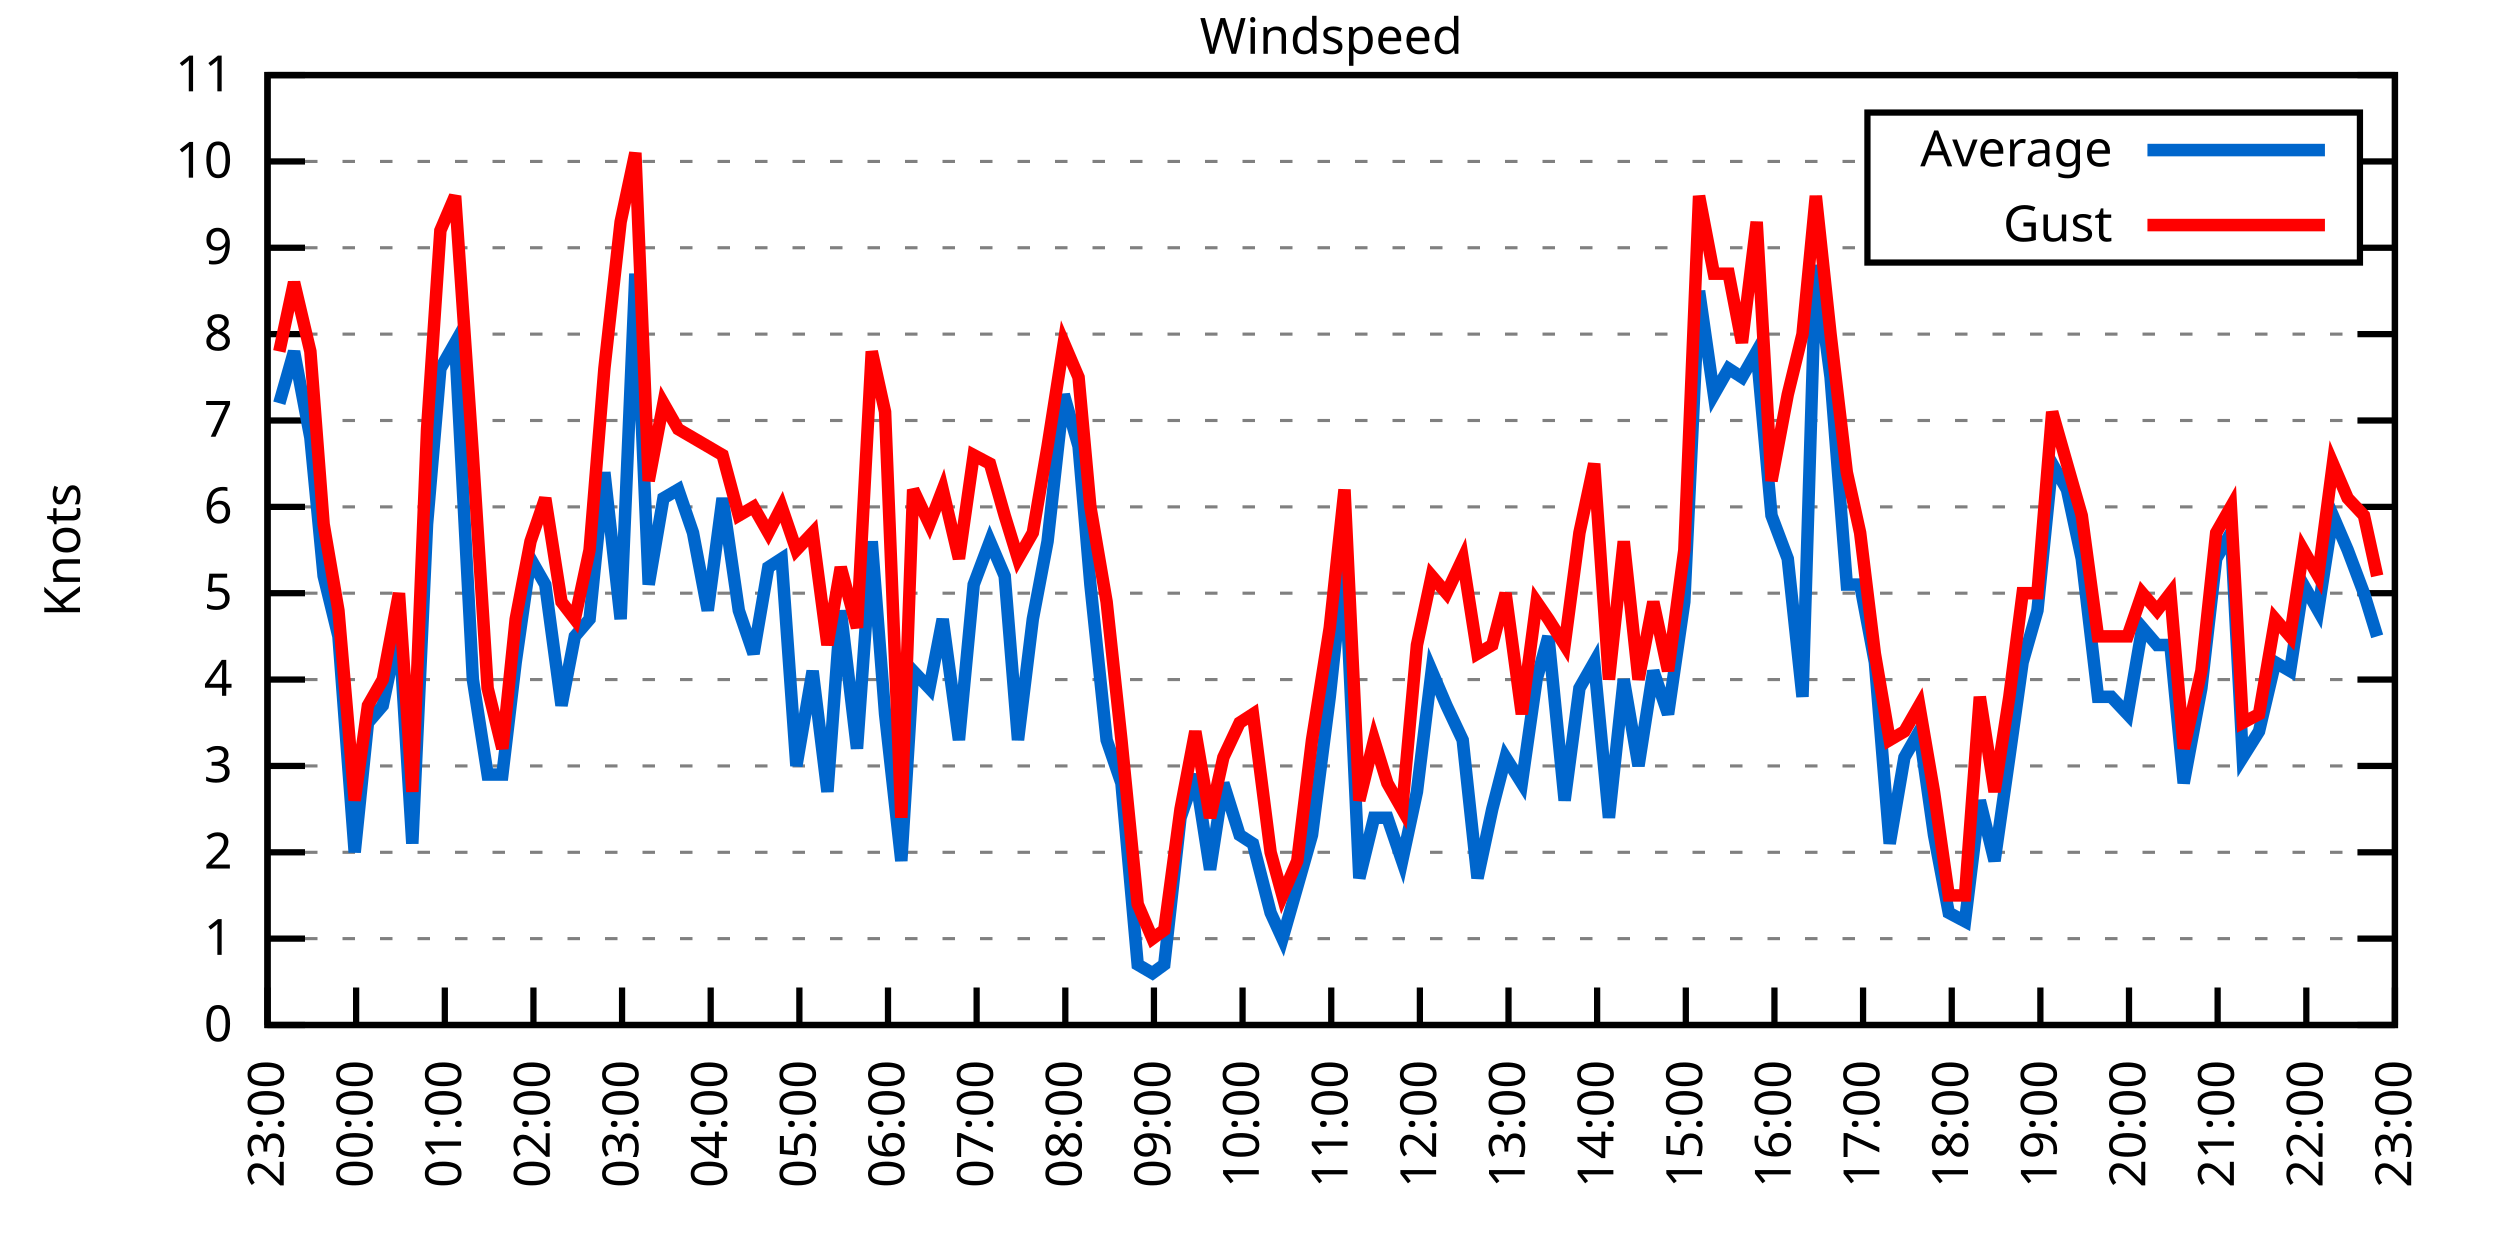
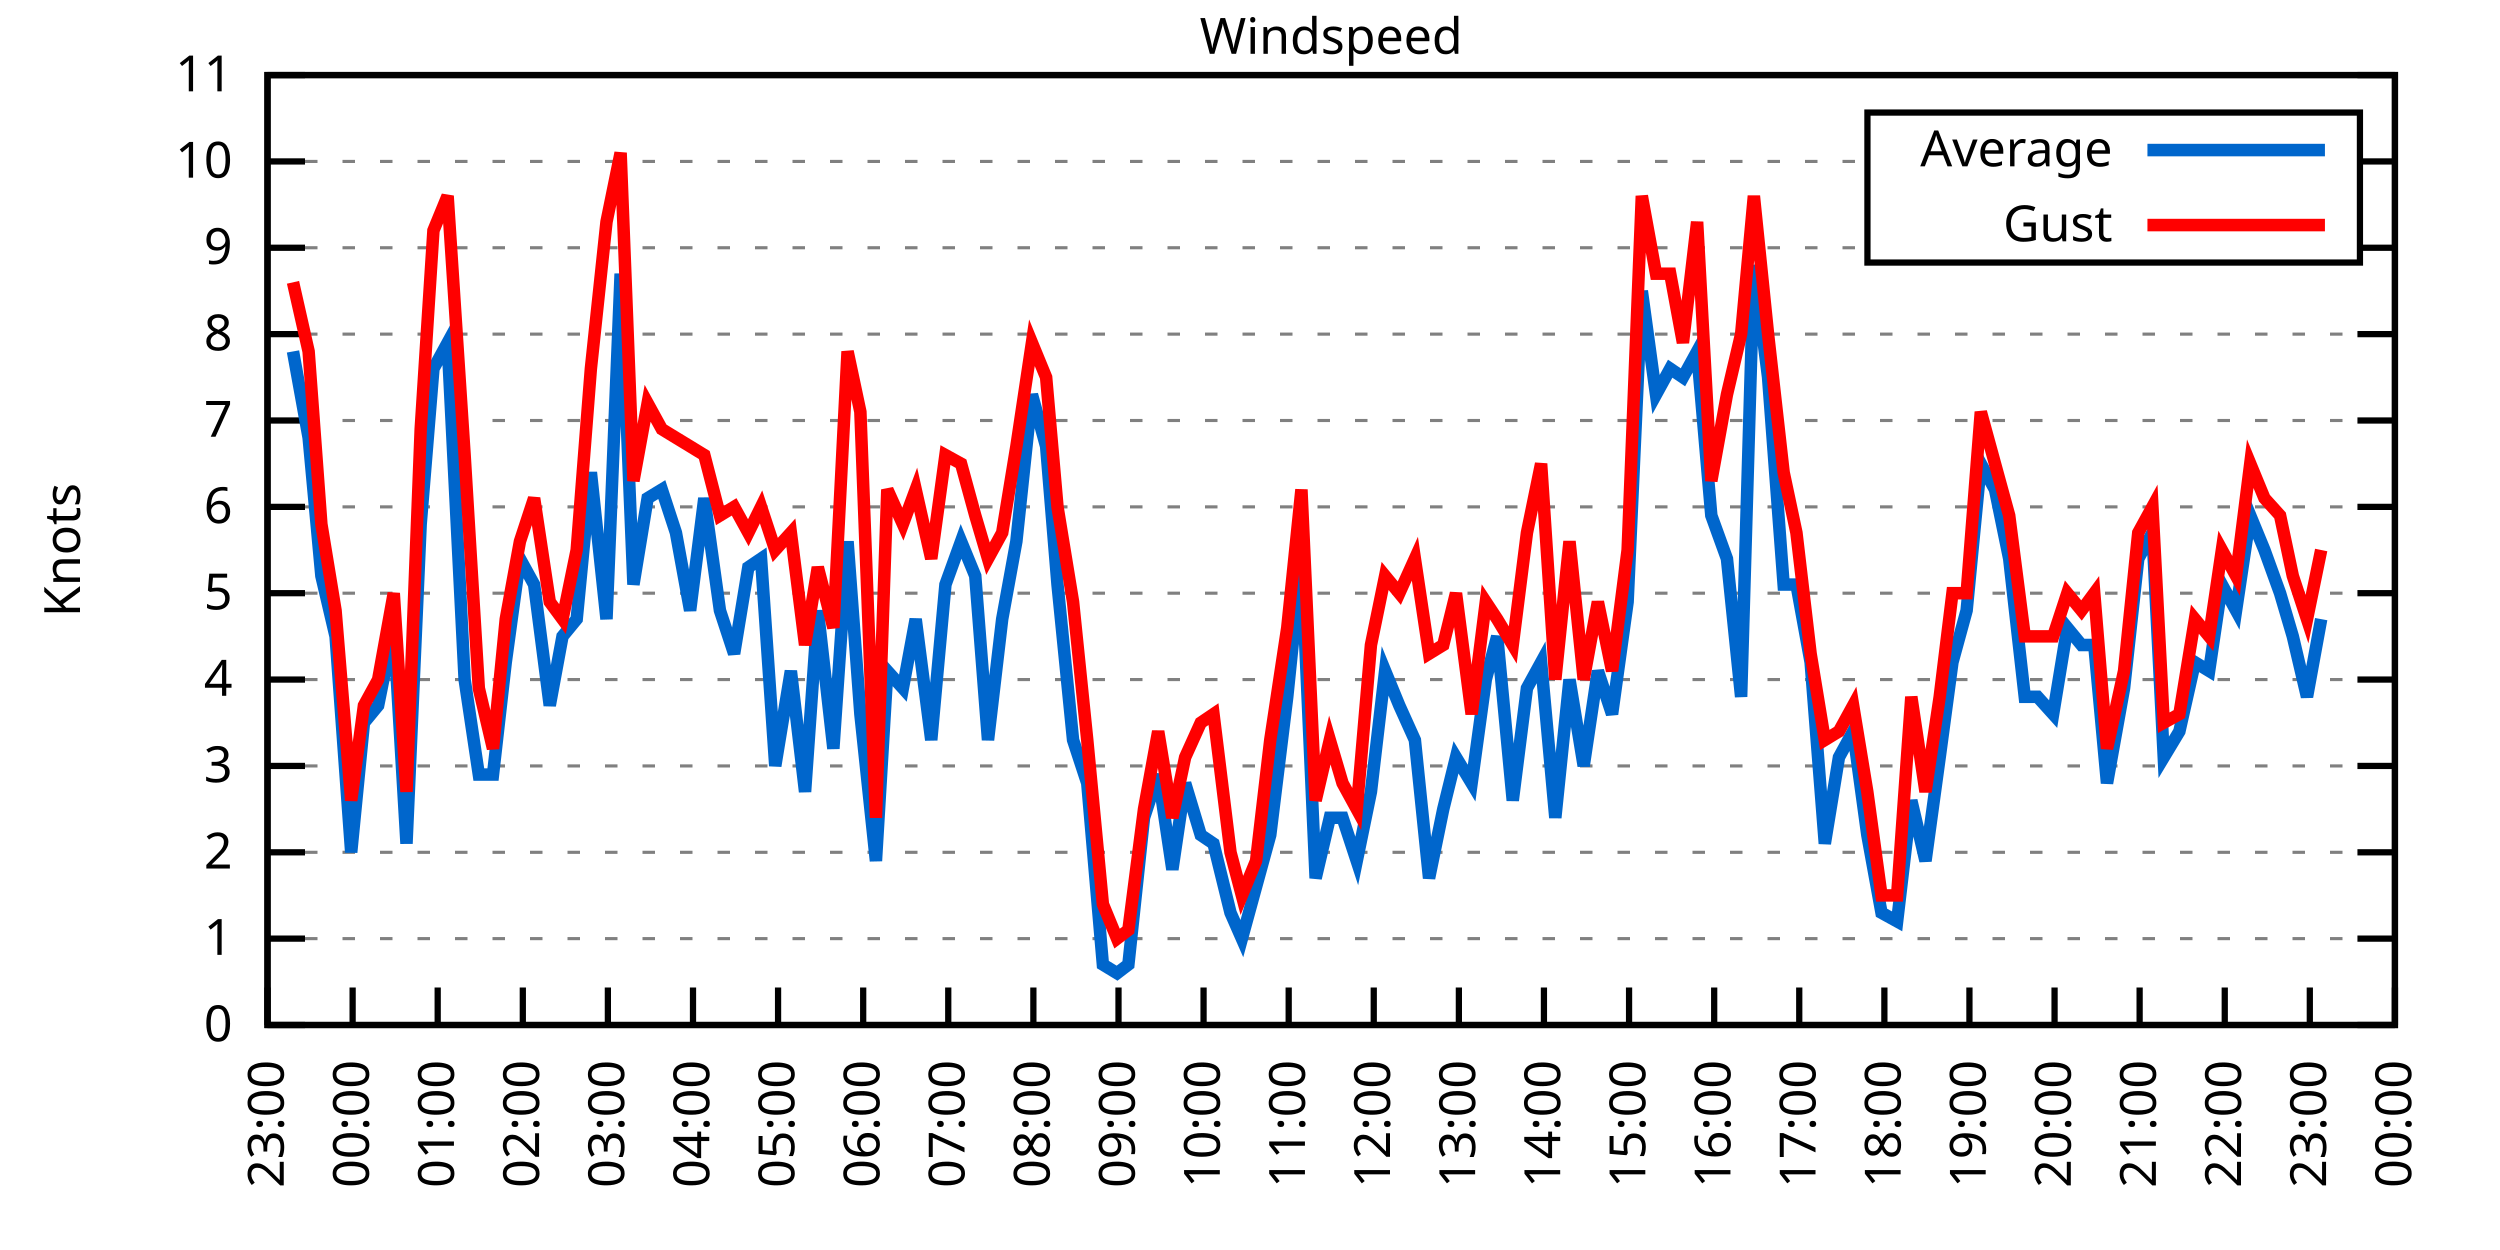
<svg xmlns="http://www.w3.org/2000/svg" xmlns:xlink="http://www.w3.org/1999/xlink" width="400" height="200" viewBox="0 0 400 200">
  <g id="gnuplot_canvas">
    <rect x="0" y="0" width="400" height="200" fill="none" />
    <defs>
      <circle id="gpDot" r="0.5" stroke-width="0.5" stroke="currentColor" />
      <path id="gpPt0" stroke-width="0.333" stroke="currentColor" d="M-1,0 h2 M0,-1 v2" />
      <path id="gpPt1" stroke-width="0.333" stroke="currentColor" d="M-1,-1 L1,1 M1,-1 L-1,1" />
      <path id="gpPt2" stroke-width="0.333" stroke="currentColor" d="M-1,0 L1,0 M0,-1 L0,1 M-1,-1 L1,1 M-1,1 L1,-1" />
      <rect id="gpPt3" stroke-width="0.333" stroke="currentColor" x="-1" y="-1" width="2" height="2" />
      <rect id="gpPt4" stroke-width="0.333" stroke="currentColor" fill="currentColor" x="-1" y="-1" width="2" height="2" />
      <circle id="gpPt5" stroke-width="0.333" stroke="currentColor" cx="0" cy="0" r="1" />
      <use xlink:href="#gpPt5" id="gpPt6" fill="currentColor" stroke="none" />
      <path id="gpPt7" stroke-width="0.333" stroke="currentColor" d="M0,-1.33 L-1.33,0.67 L1.33,0.67 z" />
      <use xlink:href="#gpPt7" id="gpPt8" fill="currentColor" stroke="none" />
      <use xlink:href="#gpPt7" id="gpPt9" stroke="currentColor" transform="rotate(180)" />
      <use xlink:href="#gpPt9" id="gpPt10" fill="currentColor" stroke="none" />
      <use xlink:href="#gpPt3" id="gpPt11" stroke="currentColor" transform="rotate(45)" />
      <use xlink:href="#gpPt11" id="gpPt12" fill="currentColor" stroke="none" />
      <path id="gpPt13" stroke-width="0.333" stroke="currentColor" d="M0,1.330 L1.265,0.411 L0.782,-1.067 L-0.782,-1.076 L-1.265,0.411 z" />
      <use xlink:href="#gpPt13" id="gpPt14" fill="currentColor" stroke="none" />
      <filter id="textbox" filterUnits="objectBoundingBox" x="0" y="0" height="1" width="1">
        <feFlood flood-color="white" flood-opacity="1" result="bgnd" />
        <feComposite in="SourceGraphic" in2="bgnd" operator="atop" />
      </filter>
      <filter id="greybox" filterUnits="objectBoundingBox" x="0" y="0" height="1" width="1">
        <feFlood flood-color="lightgrey" flood-opacity="1" result="grey" />
        <feComposite in="SourceGraphic" in2="grey" operator="atop" />
      </filter>
    </defs>
    <g fill="none" color="white" stroke="currentColor" stroke-width="1.00" stroke-linecap="butt" stroke-linejoin="miter">
</g>
    <g fill="none" color="black" stroke="currentColor" stroke-width="1.00" stroke-linecap="butt" stroke-linejoin="miter">
      <g stroke="none" shape-rendering="crispEdges">
        <polygon fill="rgb(255, 255, 255)" points="42.80,164.00 383.18,164.00 383.18,12.02 42.80,12.02 " />
      </g>
    </g>
    <g fill="none" color="black" stroke="currentColor" stroke-width="1.00" stroke-linecap="butt" stroke-linejoin="miter">
</g>
    <g fill="none" color="black" stroke="black" stroke-width="0.50" stroke-linecap="butt" stroke-linejoin="miter">
</g>
    <g fill="none" color="gray" stroke="currentColor" stroke-width="0.50" stroke-linecap="butt" stroke-linejoin="miter">
      <path stroke="gray" stroke-dasharray="2,4" class="gridline" d="M42.80,164.00 L383.19,164.00  " />
    </g>
    <g fill="none" color="gray" stroke="gray" stroke-width="1.00" stroke-linecap="butt" stroke-linejoin="miter">
</g>
    <g fill="none" color="black" stroke="currentColor" stroke-width="1.00" stroke-linecap="butt" stroke-linejoin="miter">
      <path stroke="black" d="M42.80,164.00 L48.80,164.00 M383.19,164.00 L377.19,164.00  " />
      <g transform="translate(37.20,166.60)" stroke="none" fill="black" font-family="Sans" font-size="8.00" text-anchor="end">
        <text>
          <tspan font-family="Sans"> 0</tspan>
        </text>
      </g>
    </g>
    <g fill="none" color="black" stroke="currentColor" stroke-width="1.00" stroke-linecap="butt" stroke-linejoin="miter">
</g>
    <g fill="none" color="black" stroke="black" stroke-width="0.50" stroke-linecap="butt" stroke-linejoin="miter">
</g>
    <g fill="none" color="gray" stroke="currentColor" stroke-width="0.50" stroke-linecap="butt" stroke-linejoin="miter">
      <path stroke="gray" stroke-dasharray="2,4" class="gridline" d="M42.80,150.18 L383.19,150.18  " />
    </g>
    <g fill="none" color="gray" stroke="gray" stroke-width="1.00" stroke-linecap="butt" stroke-linejoin="miter">
</g>
    <g fill="none" color="black" stroke="currentColor" stroke-width="1.00" stroke-linecap="butt" stroke-linejoin="miter">
      <path stroke="black" d="M42.80,150.18 L48.80,150.18 M383.19,150.18 L377.19,150.18  " />
      <g transform="translate(37.20,152.78)" stroke="none" fill="black" font-family="Sans" font-size="8.00" text-anchor="end">
        <text>
          <tspan font-family="Sans"> 1</tspan>
        </text>
      </g>
    </g>
    <g fill="none" color="black" stroke="currentColor" stroke-width="1.00" stroke-linecap="butt" stroke-linejoin="miter">
</g>
    <g fill="none" color="black" stroke="black" stroke-width="0.50" stroke-linecap="butt" stroke-linejoin="miter">
</g>
    <g fill="none" color="gray" stroke="currentColor" stroke-width="0.50" stroke-linecap="butt" stroke-linejoin="miter">
      <path stroke="gray" stroke-dasharray="2,4" class="gridline" d="M42.80,136.37 L383.19,136.37  " />
    </g>
    <g fill="none" color="gray" stroke="gray" stroke-width="1.00" stroke-linecap="butt" stroke-linejoin="miter">
</g>
    <g fill="none" color="black" stroke="currentColor" stroke-width="1.00" stroke-linecap="butt" stroke-linejoin="miter">
      <path stroke="black" d="M42.80,136.37 L48.80,136.37 M383.19,136.37 L377.19,136.37  " />
      <g transform="translate(37.20,138.97)" stroke="none" fill="black" font-family="Sans" font-size="8.00" text-anchor="end">
        <text>
          <tspan font-family="Sans"> 2</tspan>
        </text>
      </g>
    </g>
    <g fill="none" color="black" stroke="currentColor" stroke-width="1.00" stroke-linecap="butt" stroke-linejoin="miter">
</g>
    <g fill="none" color="black" stroke="black" stroke-width="0.50" stroke-linecap="butt" stroke-linejoin="miter">
</g>
    <g fill="none" color="gray" stroke="currentColor" stroke-width="0.50" stroke-linecap="butt" stroke-linejoin="miter">
      <path stroke="gray" stroke-dasharray="2,4" class="gridline" d="M42.80,122.55 L383.19,122.55  " />
    </g>
    <g fill="none" color="gray" stroke="gray" stroke-width="1.00" stroke-linecap="butt" stroke-linejoin="miter">
</g>
    <g fill="none" color="black" stroke="currentColor" stroke-width="1.00" stroke-linecap="butt" stroke-linejoin="miter">
      <path stroke="black" d="M42.80,122.55 L48.80,122.55 M383.19,122.55 L377.19,122.55  " />
      <g transform="translate(37.20,125.15)" stroke="none" fill="black" font-family="Sans" font-size="8.00" text-anchor="end">
        <text>
          <tspan font-family="Sans"> 3</tspan>
        </text>
      </g>
    </g>
    <g fill="none" color="black" stroke="currentColor" stroke-width="1.00" stroke-linecap="butt" stroke-linejoin="miter">
</g>
    <g fill="none" color="black" stroke="black" stroke-width="0.50" stroke-linecap="butt" stroke-linejoin="miter">
</g>
    <g fill="none" color="gray" stroke="currentColor" stroke-width="0.50" stroke-linecap="butt" stroke-linejoin="miter">
      <path stroke="gray" stroke-dasharray="2,4" class="gridline" d="M42.80,108.73 L383.19,108.73  " />
    </g>
    <g fill="none" color="gray" stroke="gray" stroke-width="1.00" stroke-linecap="butt" stroke-linejoin="miter">
</g>
    <g fill="none" color="black" stroke="currentColor" stroke-width="1.00" stroke-linecap="butt" stroke-linejoin="miter">
      <path stroke="black" d="M42.80,108.73 L48.80,108.73 M383.19,108.73 L377.19,108.73  " />
      <g transform="translate(37.20,111.33)" stroke="none" fill="black" font-family="Sans" font-size="8.00" text-anchor="end">
        <text>
          <tspan font-family="Sans"> 4</tspan>
        </text>
      </g>
    </g>
    <g fill="none" color="black" stroke="currentColor" stroke-width="1.00" stroke-linecap="butt" stroke-linejoin="miter">
</g>
    <g fill="none" color="black" stroke="black" stroke-width="0.50" stroke-linecap="butt" stroke-linejoin="miter">
</g>
    <g fill="none" color="gray" stroke="currentColor" stroke-width="0.50" stroke-linecap="butt" stroke-linejoin="miter">
      <path stroke="gray" stroke-dasharray="2,4" class="gridline" d="M42.80,94.91 L383.19,94.91  " />
    </g>
    <g fill="none" color="gray" stroke="gray" stroke-width="1.00" stroke-linecap="butt" stroke-linejoin="miter">
</g>
    <g fill="none" color="black" stroke="currentColor" stroke-width="1.00" stroke-linecap="butt" stroke-linejoin="miter">
      <path stroke="black" d="M42.80,94.91 L48.80,94.91 M383.19,94.91 L377.19,94.91  " />
      <g transform="translate(37.20,97.51)" stroke="none" fill="black" font-family="Sans" font-size="8.00" text-anchor="end">
        <text>
          <tspan font-family="Sans"> 5</tspan>
        </text>
      </g>
    </g>
    <g fill="none" color="black" stroke="currentColor" stroke-width="1.00" stroke-linecap="butt" stroke-linejoin="miter">
</g>
    <g fill="none" color="black" stroke="black" stroke-width="0.50" stroke-linecap="butt" stroke-linejoin="miter">
</g>
    <g fill="none" color="gray" stroke="currentColor" stroke-width="0.50" stroke-linecap="butt" stroke-linejoin="miter">
      <path stroke="gray" stroke-dasharray="2,4" class="gridline" d="M42.80,81.10 L383.19,81.10  " />
    </g>
    <g fill="none" color="gray" stroke="gray" stroke-width="1.00" stroke-linecap="butt" stroke-linejoin="miter">
</g>
    <g fill="none" color="black" stroke="currentColor" stroke-width="1.00" stroke-linecap="butt" stroke-linejoin="miter">
      <path stroke="black" d="M42.80,81.10 L48.80,81.10 M383.19,81.10 L377.19,81.10  " />
      <g transform="translate(37.20,83.70)" stroke="none" fill="black" font-family="Sans" font-size="8.00" text-anchor="end">
        <text>
          <tspan font-family="Sans"> 6</tspan>
        </text>
      </g>
    </g>
    <g fill="none" color="black" stroke="currentColor" stroke-width="1.00" stroke-linecap="butt" stroke-linejoin="miter">
</g>
    <g fill="none" color="black" stroke="black" stroke-width="0.50" stroke-linecap="butt" stroke-linejoin="miter">
</g>
    <g fill="none" color="gray" stroke="currentColor" stroke-width="0.50" stroke-linecap="butt" stroke-linejoin="miter">
      <path stroke="gray" stroke-dasharray="2,4" class="gridline" d="M42.80,67.28 L383.19,67.28  " />
    </g>
    <g fill="none" color="gray" stroke="gray" stroke-width="1.00" stroke-linecap="butt" stroke-linejoin="miter">
</g>
    <g fill="none" color="black" stroke="currentColor" stroke-width="1.00" stroke-linecap="butt" stroke-linejoin="miter">
      <path stroke="black" d="M42.80,67.28 L48.80,67.28 M383.19,67.28 L377.19,67.28  " />
      <g transform="translate(37.20,69.88)" stroke="none" fill="black" font-family="Sans" font-size="8.00" text-anchor="end">
        <text>
          <tspan font-family="Sans"> 7</tspan>
        </text>
      </g>
    </g>
    <g fill="none" color="black" stroke="currentColor" stroke-width="1.00" stroke-linecap="butt" stroke-linejoin="miter">
</g>
    <g fill="none" color="black" stroke="black" stroke-width="0.50" stroke-linecap="butt" stroke-linejoin="miter">
</g>
    <g fill="none" color="gray" stroke="currentColor" stroke-width="0.50" stroke-linecap="butt" stroke-linejoin="miter">
      <path stroke="gray" stroke-dasharray="2,4" class="gridline" d="M42.80,53.46 L383.19,53.46  " />
    </g>
    <g fill="none" color="gray" stroke="gray" stroke-width="1.00" stroke-linecap="butt" stroke-linejoin="miter">
</g>
    <g fill="none" color="black" stroke="currentColor" stroke-width="1.00" stroke-linecap="butt" stroke-linejoin="miter">
      <path stroke="black" d="M42.80,53.46 L48.80,53.46 M383.19,53.46 L377.19,53.46  " />
      <g transform="translate(37.20,56.06)" stroke="none" fill="black" font-family="Sans" font-size="8.00" text-anchor="end">
        <text>
          <tspan font-family="Sans"> 8</tspan>
        </text>
      </g>
    </g>
    <g fill="none" color="black" stroke="currentColor" stroke-width="1.00" stroke-linecap="butt" stroke-linejoin="miter">
</g>
    <g fill="none" color="black" stroke="black" stroke-width="0.50" stroke-linecap="butt" stroke-linejoin="miter">
</g>
    <g fill="none" color="gray" stroke="currentColor" stroke-width="0.50" stroke-linecap="butt" stroke-linejoin="miter">
      <path stroke="gray" stroke-dasharray="2,4" class="gridline" d="M42.80,39.64 L298.79,39.64 M377.59,39.64 L383.19,39.64  " />
    </g>
    <g fill="none" color="gray" stroke="gray" stroke-width="1.00" stroke-linecap="butt" stroke-linejoin="miter">
</g>
    <g fill="none" color="black" stroke="currentColor" stroke-width="1.00" stroke-linecap="butt" stroke-linejoin="miter">
      <path stroke="black" d="M42.80,39.64 L48.80,39.64 M383.19,39.64 L377.19,39.64  " />
      <g transform="translate(37.20,42.24)" stroke="none" fill="black" font-family="Sans" font-size="8.00" text-anchor="end">
        <text>
          <tspan font-family="Sans"> 9</tspan>
        </text>
      </g>
    </g>
    <g fill="none" color="black" stroke="currentColor" stroke-width="1.00" stroke-linecap="butt" stroke-linejoin="miter">
</g>
    <g fill="none" color="black" stroke="black" stroke-width="0.50" stroke-linecap="butt" stroke-linejoin="miter">
</g>
    <g fill="none" color="gray" stroke="currentColor" stroke-width="0.50" stroke-linecap="butt" stroke-linejoin="miter">
      <path stroke="gray" stroke-dasharray="2,4" class="gridline" d="M42.80,25.83 L298.79,25.83 M377.59,25.83 L383.19,25.83  " />
    </g>
    <g fill="none" color="gray" stroke="gray" stroke-width="1.00" stroke-linecap="butt" stroke-linejoin="miter">
</g>
    <g fill="none" color="black" stroke="currentColor" stroke-width="1.00" stroke-linecap="butt" stroke-linejoin="miter">
      <path stroke="black" d="M42.80,25.83 L48.80,25.83 M383.19,25.83 L377.19,25.83  " />
      <g transform="translate(37.20,28.43)" stroke="none" fill="black" font-family="Sans" font-size="8.00" text-anchor="end">
        <text>
          <tspan font-family="Sans"> 10</tspan>
        </text>
      </g>
    </g>
    <g fill="none" color="black" stroke="currentColor" stroke-width="1.00" stroke-linecap="butt" stroke-linejoin="miter">
</g>
    <g fill="none" color="black" stroke="black" stroke-width="0.50" stroke-linecap="butt" stroke-linejoin="miter">
</g>
    <g fill="none" color="gray" stroke="currentColor" stroke-width="0.50" stroke-linecap="butt" stroke-linejoin="miter">
      <path stroke="gray" stroke-dasharray="2,4" class="gridline" d="M42.80,12.01 L383.19,12.01  " />
    </g>
    <g fill="none" color="gray" stroke="gray" stroke-width="1.00" stroke-linecap="butt" stroke-linejoin="miter">
</g>
    <g fill="none" color="black" stroke="currentColor" stroke-width="1.00" stroke-linecap="butt" stroke-linejoin="miter">
      <path stroke="black" d="M42.80,12.01 L48.80,12.01 M383.19,12.01 L377.19,12.01  " />
      <g transform="translate(37.20,14.61)" stroke="none" fill="black" font-family="Sans" font-size="8.00" text-anchor="end">
        <text>
          <tspan font-family="Sans"> 11</tspan>
        </text>
      </g>
    </g>
    <g fill="none" color="black" stroke="currentColor" stroke-width="1.00" stroke-linecap="butt" stroke-linejoin="miter">
      <path stroke="black" d="M42.80,164.00 L42.80,158.00  " />
      <g transform="translate(45.40,169.60) rotate(270.00)" stroke="none" fill="black" font-family="Sans" font-size="8.00" text-anchor="end">
        <text>
          <tspan font-family="Sans">23:00</tspan>
        </text>
      </g>
    </g>
    <g fill="none" color="black" stroke="currentColor" stroke-width="1.00" stroke-linecap="butt" stroke-linejoin="miter">
-       <path stroke="black" d="M56.98,164.00 L56.98,158.00  " />
-       <g transform="translate(59.58,169.60) rotate(270.00)" stroke="none" fill="black" font-family="Sans" font-size="8.00" text-anchor="end">
+       <path stroke="black" d="M56.42,164.00 L56.42,158.00  " />
+       <g transform="translate(59.02,169.60) rotate(270.00)" stroke="none" fill="black" font-family="Sans" font-size="8.00" text-anchor="end">
        <text>
          <tspan font-family="Sans">00:00</tspan>
        </text>
      </g>
    </g>
    <g fill="none" color="black" stroke="currentColor" stroke-width="1.00" stroke-linecap="butt" stroke-linejoin="miter">
-       <path stroke="black" d="M71.17,164.00 L71.17,158.00  " />
-       <g transform="translate(73.77,169.60) rotate(270.00)" stroke="none" fill="black" font-family="Sans" font-size="8.00" text-anchor="end">
+       <path stroke="black" d="M70.03,164.00 L70.03,158.00  " />
+       <g transform="translate(72.63,169.60) rotate(270.00)" stroke="none" fill="black" font-family="Sans" font-size="8.00" text-anchor="end">
        <text>
          <tspan font-family="Sans">01:00</tspan>
        </text>
      </g>
    </g>
    <g fill="none" color="black" stroke="currentColor" stroke-width="1.00" stroke-linecap="butt" stroke-linejoin="miter">
-       <path stroke="black" d="M85.35,164.00 L85.35,158.00  " />
-       <g transform="translate(87.95,169.60) rotate(270.00)" stroke="none" fill="black" font-family="Sans" font-size="8.00" text-anchor="end">
+       <path stroke="black" d="M83.65,164.00 L83.65,158.00  " />
+       <g transform="translate(86.25,169.60) rotate(270.00)" stroke="none" fill="black" font-family="Sans" font-size="8.00" text-anchor="end">
        <text>
          <tspan font-family="Sans">02:00</tspan>
        </text>
      </g>
    </g>
    <g fill="none" color="black" stroke="currentColor" stroke-width="1.00" stroke-linecap="butt" stroke-linejoin="miter">
-       <path stroke="black" d="M99.53,164.00 L99.53,158.00  " />
-       <g transform="translate(102.13,169.60) rotate(270.00)" stroke="none" fill="black" font-family="Sans" font-size="8.00" text-anchor="end">
+       <path stroke="black" d="M97.26,164.00 L97.26,158.00  " />
+       <g transform="translate(99.86,169.60) rotate(270.00)" stroke="none" fill="black" font-family="Sans" font-size="8.00" text-anchor="end">
        <text>
          <tspan font-family="Sans">03:00</tspan>
        </text>
      </g>
    </g>
    <g fill="none" color="black" stroke="currentColor" stroke-width="1.00" stroke-linecap="butt" stroke-linejoin="miter">
-       <path stroke="black" d="M113.71,164.00 L113.71,158.00  " />
-       <g transform="translate(116.31,169.60) rotate(270.00)" stroke="none" fill="black" font-family="Sans" font-size="8.00" text-anchor="end">
+       <path stroke="black" d="M110.88,164.00 L110.88,158.00  " />
+       <g transform="translate(113.48,169.60) rotate(270.00)" stroke="none" fill="black" font-family="Sans" font-size="8.00" text-anchor="end">
        <text>
          <tspan font-family="Sans">04:00</tspan>
        </text>
      </g>
    </g>
    <g fill="none" color="black" stroke="currentColor" stroke-width="1.00" stroke-linecap="butt" stroke-linejoin="miter">
-       <path stroke="black" d="M127.90,164.00 L127.90,158.00  " />
-       <g transform="translate(130.50,169.60) rotate(270.00)" stroke="none" fill="black" font-family="Sans" font-size="8.00" text-anchor="end">
+       <path stroke="black" d="M124.49,164.00 L124.49,158.00  " />
+       <g transform="translate(127.09,169.60) rotate(270.00)" stroke="none" fill="black" font-family="Sans" font-size="8.00" text-anchor="end">
        <text>
          <tspan font-family="Sans">05:00</tspan>
        </text>
      </g>
    </g>
    <g fill="none" color="black" stroke="currentColor" stroke-width="1.00" stroke-linecap="butt" stroke-linejoin="miter">
-       <path stroke="black" d="M142.08,164.00 L142.08,158.00  " />
-       <g transform="translate(144.68,169.60) rotate(270.00)" stroke="none" fill="black" font-family="Sans" font-size="8.00" text-anchor="end">
+       <path stroke="black" d="M138.11,164.00 L138.11,158.00  " />
+       <g transform="translate(140.71,169.60) rotate(270.00)" stroke="none" fill="black" font-family="Sans" font-size="8.00" text-anchor="end">
        <text>
          <tspan font-family="Sans">06:00</tspan>
        </text>
      </g>
    </g>
    <g fill="none" color="black" stroke="currentColor" stroke-width="1.00" stroke-linecap="butt" stroke-linejoin="miter">
-       <path stroke="black" d="M156.26,164.00 L156.26,158.00  " />
-       <g transform="translate(158.86,169.60) rotate(270.00)" stroke="none" fill="black" font-family="Sans" font-size="8.00" text-anchor="end">
+       <path stroke="black" d="M151.72,164.00 L151.72,158.00  " />
+       <g transform="translate(154.32,169.60) rotate(270.00)" stroke="none" fill="black" font-family="Sans" font-size="8.00" text-anchor="end">
        <text>
          <tspan font-family="Sans">07:00</tspan>
        </text>
      </g>
    </g>
    <g fill="none" color="black" stroke="currentColor" stroke-width="1.00" stroke-linecap="butt" stroke-linejoin="miter">
-       <path stroke="black" d="M170.45,164.00 L170.45,158.00  " />
-       <g transform="translate(173.05,169.60) rotate(270.00)" stroke="none" fill="black" font-family="Sans" font-size="8.00" text-anchor="end">
+       <path stroke="black" d="M165.34,164.00 L165.34,158.00  " />
+       <g transform="translate(167.94,169.60) rotate(270.00)" stroke="none" fill="black" font-family="Sans" font-size="8.00" text-anchor="end">
        <text>
          <tspan font-family="Sans">08:00</tspan>
        </text>
      </g>
    </g>
    <g fill="none" color="black" stroke="currentColor" stroke-width="1.00" stroke-linecap="butt" stroke-linejoin="miter">
-       <path stroke="black" d="M184.63,164.00 L184.63,158.00  " />
-       <g transform="translate(187.23,169.60) rotate(270.00)" stroke="none" fill="black" font-family="Sans" font-size="8.00" text-anchor="end">
+       <path stroke="black" d="M178.96,164.00 L178.96,158.00  " />
+       <g transform="translate(181.56,169.60) rotate(270.00)" stroke="none" fill="black" font-family="Sans" font-size="8.00" text-anchor="end">
        <text>
          <tspan font-family="Sans">09:00</tspan>
        </text>
      </g>
    </g>
    <g fill="none" color="black" stroke="currentColor" stroke-width="1.00" stroke-linecap="butt" stroke-linejoin="miter">
-       <path stroke="black" d="M198.81,164.00 L198.81,158.00  " />
-       <g transform="translate(201.41,169.60) rotate(270.00)" stroke="none" fill="black" font-family="Sans" font-size="8.00" text-anchor="end">
+       <path stroke="black" d="M192.57,164.00 L192.57,158.00  " />
+       <g transform="translate(195.17,169.60) rotate(270.00)" stroke="none" fill="black" font-family="Sans" font-size="8.00" text-anchor="end">
        <text>
          <tspan font-family="Sans">10:00</tspan>
        </text>
      </g>
    </g>
    <g fill="none" color="black" stroke="currentColor" stroke-width="1.00" stroke-linecap="butt" stroke-linejoin="miter">
-       <path stroke="black" d="M213.00,164.00 L213.00,158.00  " />
-       <g transform="translate(215.60,169.60) rotate(270.00)" stroke="none" fill="black" font-family="Sans" font-size="8.00" text-anchor="end">
+       <path stroke="black" d="M206.19,164.00 L206.19,158.00  " />
+       <g transform="translate(208.79,169.60) rotate(270.00)" stroke="none" fill="black" font-family="Sans" font-size="8.00" text-anchor="end">
        <text>
          <tspan font-family="Sans">11:00</tspan>
        </text>
      </g>
    </g>
    <g fill="none" color="black" stroke="currentColor" stroke-width="1.00" stroke-linecap="butt" stroke-linejoin="miter">
-       <path stroke="black" d="M227.18,164.00 L227.18,158.00  " />
-       <g transform="translate(229.78,169.60) rotate(270.00)" stroke="none" fill="black" font-family="Sans" font-size="8.00" text-anchor="end">
+       <path stroke="black" d="M219.80,164.00 L219.80,158.00  " />
+       <g transform="translate(222.40,169.60) rotate(270.00)" stroke="none" fill="black" font-family="Sans" font-size="8.00" text-anchor="end">
        <text>
          <tspan font-family="Sans">12:00</tspan>
        </text>
      </g>
    </g>
    <g fill="none" color="black" stroke="currentColor" stroke-width="1.00" stroke-linecap="butt" stroke-linejoin="miter">
-       <path stroke="black" d="M241.36,164.00 L241.36,158.00  " />
-       <g transform="translate(243.96,169.60) rotate(270.00)" stroke="none" fill="black" font-family="Sans" font-size="8.00" text-anchor="end">
+       <path stroke="black" d="M233.42,164.00 L233.42,158.00  " />
+       <g transform="translate(236.02,169.60) rotate(270.00)" stroke="none" fill="black" font-family="Sans" font-size="8.00" text-anchor="end">
        <text>
          <tspan font-family="Sans">13:00</tspan>
        </text>
      </g>
    </g>
    <g fill="none" color="black" stroke="currentColor" stroke-width="1.00" stroke-linecap="butt" stroke-linejoin="miter">
-       <path stroke="black" d="M255.54,164.00 L255.54,158.00  " />
-       <g transform="translate(258.14,169.60) rotate(270.00)" stroke="none" fill="black" font-family="Sans" font-size="8.00" text-anchor="end">
+       <path stroke="black" d="M247.03,164.00 L247.03,158.00  " />
+       <g transform="translate(249.63,169.60) rotate(270.00)" stroke="none" fill="black" font-family="Sans" font-size="8.00" text-anchor="end">
        <text>
          <tspan font-family="Sans">14:00</tspan>
        </text>
      </g>
    </g>
    <g fill="none" color="black" stroke="currentColor" stroke-width="1.00" stroke-linecap="butt" stroke-linejoin="miter">
-       <path stroke="black" d="M269.73,164.00 L269.73,158.00  " />
-       <g transform="translate(272.33,169.60) rotate(270.00)" stroke="none" fill="black" font-family="Sans" font-size="8.00" text-anchor="end">
+       <path stroke="black" d="M260.65,164.00 L260.65,158.00  " />
+       <g transform="translate(263.25,169.60) rotate(270.00)" stroke="none" fill="black" font-family="Sans" font-size="8.00" text-anchor="end">
        <text>
          <tspan font-family="Sans">15:00</tspan>
        </text>
      </g>
    </g>
    <g fill="none" color="black" stroke="currentColor" stroke-width="1.00" stroke-linecap="butt" stroke-linejoin="miter">
-       <path stroke="black" d="M283.91,164.00 L283.91,158.00  " />
-       <g transform="translate(286.51,169.60) rotate(270.00)" stroke="none" fill="black" font-family="Sans" font-size="8.00" text-anchor="end">
+       <path stroke="black" d="M274.27,164.00 L274.27,158.00  " />
+       <g transform="translate(276.87,169.60) rotate(270.00)" stroke="none" fill="black" font-family="Sans" font-size="8.00" text-anchor="end">
        <text>
          <tspan font-family="Sans">16:00</tspan>
        </text>
      </g>
    </g>
    <g fill="none" color="black" stroke="currentColor" stroke-width="1.00" stroke-linecap="butt" stroke-linejoin="miter">
-       <path stroke="black" d="M298.09,164.00 L298.09,158.00  " />
-       <g transform="translate(300.69,169.60) rotate(270.00)" stroke="none" fill="black" font-family="Sans" font-size="8.00" text-anchor="end">
+       <path stroke="black" d="M287.88,164.00 L287.88,158.00  " />
+       <g transform="translate(290.48,169.60) rotate(270.00)" stroke="none" fill="black" font-family="Sans" font-size="8.00" text-anchor="end">
        <text>
          <tspan font-family="Sans">17:00</tspan>
        </text>
      </g>
    </g>
    <g fill="none" color="black" stroke="currentColor" stroke-width="1.00" stroke-linecap="butt" stroke-linejoin="miter">
-       <path stroke="black" d="M312.28,164.00 L312.28,158.00  " />
-       <g transform="translate(314.88,169.60) rotate(270.00)" stroke="none" fill="black" font-family="Sans" font-size="8.00" text-anchor="end">
+       <path stroke="black" d="M301.50,164.00 L301.50,158.00  " />
+       <g transform="translate(304.10,169.60) rotate(270.00)" stroke="none" fill="black" font-family="Sans" font-size="8.00" text-anchor="end">
        <text>
          <tspan font-family="Sans">18:00</tspan>
        </text>
      </g>
    </g>
    <g fill="none" color="black" stroke="currentColor" stroke-width="1.00" stroke-linecap="butt" stroke-linejoin="miter">
-       <path stroke="black" d="M326.46,164.00 L326.46,158.00  " />
-       <g transform="translate(329.06,169.60) rotate(270.00)" stroke="none" fill="black" font-family="Sans" font-size="8.00" text-anchor="end">
+       <path stroke="black" d="M315.11,164.00 L315.11,158.00  " />
+       <g transform="translate(317.71,169.60) rotate(270.00)" stroke="none" fill="black" font-family="Sans" font-size="8.00" text-anchor="end">
        <text>
          <tspan font-family="Sans">19:00</tspan>
        </text>
      </g>
    </g>
    <g fill="none" color="black" stroke="currentColor" stroke-width="1.00" stroke-linecap="butt" stroke-linejoin="miter">
-       <path stroke="black" d="M340.64,164.00 L340.64,158.00  " />
-       <g transform="translate(343.24,169.60) rotate(270.00)" stroke="none" fill="black" font-family="Sans" font-size="8.00" text-anchor="end">
+       <path stroke="black" d="M328.73,164.00 L328.73,158.00  " />
+       <g transform="translate(331.33,169.60) rotate(270.00)" stroke="none" fill="black" font-family="Sans" font-size="8.00" text-anchor="end">
        <text>
          <tspan font-family="Sans">20:00</tspan>
        </text>
      </g>
    </g>
    <g fill="none" color="black" stroke="currentColor" stroke-width="1.00" stroke-linecap="butt" stroke-linejoin="miter">
-       <path stroke="black" d="M354.82,164.00 L354.82,158.00  " />
-       <g transform="translate(357.42,169.60) rotate(270.00)" stroke="none" fill="black" font-family="Sans" font-size="8.00" text-anchor="end">
+       <path stroke="black" d="M342.34,164.00 L342.34,158.00  " />
+       <g transform="translate(344.94,169.60) rotate(270.00)" stroke="none" fill="black" font-family="Sans" font-size="8.00" text-anchor="end">
        <text>
          <tspan font-family="Sans">21:00</tspan>
        </text>
      </g>
    </g>
    <g fill="none" color="black" stroke="currentColor" stroke-width="1.00" stroke-linecap="butt" stroke-linejoin="miter">
-       <path stroke="black" d="M369.01,164.00 L369.01,158.00  " />
-       <g transform="translate(371.61,169.60) rotate(270.00)" stroke="none" fill="black" font-family="Sans" font-size="8.00" text-anchor="end">
+       <path stroke="black" d="M355.96,164.00 L355.96,158.00  " />
+       <g transform="translate(358.56,169.60) rotate(270.00)" stroke="none" fill="black" font-family="Sans" font-size="8.00" text-anchor="end">
        <text>
          <tspan font-family="Sans">22:00</tspan>
+         </text>
+       </g>
+     </g>
+     <g fill="none" color="black" stroke="currentColor" stroke-width="1.00" stroke-linecap="butt" stroke-linejoin="miter">
+       <path stroke="black" d="M369.57,164.00 L369.57,158.00  " />
+       <g transform="translate(372.17,169.60) rotate(270.00)" stroke="none" fill="black" font-family="Sans" font-size="8.00" text-anchor="end">
+         <text>
+           <tspan font-family="Sans">23:00</tspan>
        </text>
      </g>
    </g>
    <g fill="none" color="black" stroke="currentColor" stroke-width="1.00" stroke-linecap="butt" stroke-linejoin="miter">
      <path stroke="black" d="M383.19,164.00 L383.19,158.00  " />
      <g transform="translate(385.79,169.60) rotate(270.00)" stroke="none" fill="black" font-family="Sans" font-size="8.00" text-anchor="end">
        <text>
-           <tspan font-family="Sans">23:00</tspan>
+           <tspan font-family="Sans">00:00</tspan>
        </text>
      </g>
    </g>
    <g fill="none" color="black" stroke="currentColor" stroke-width="1.00" stroke-linecap="butt" stroke-linejoin="miter">
</g>
    <g fill="none" color="black" stroke="currentColor" stroke-width="1.00" stroke-linecap="butt" stroke-linejoin="miter">
      <path stroke="black" d="M42.80,12.01 L42.80,164.00 L383.19,164.00 L383.19,12.01 L42.80,12.01 Z  " />
    </g>
    <g fill="none" color="black" stroke="currentColor" stroke-width="1.00" stroke-linecap="butt" stroke-linejoin="miter">
</g>
    <g fill="none" color="black" stroke="currentColor" stroke-width="1.00" stroke-linecap="butt" stroke-linejoin="miter">
      <path stroke="black" d="M298.79,42.01 L298.79,18.01 L377.59,18.01 L377.59,42.01 L298.79,42.01 Z  " />
    </g>
    <g id="Windspeed_plot_1">
      <g fill="none" color="white" stroke="black" stroke-width="2.00" stroke-linecap="butt" stroke-linejoin="miter">
</g>
      <g fill="none" color="black" stroke="currentColor" stroke-width="2.00" stroke-linecap="butt" stroke-linejoin="miter">
        <g transform="translate(337.99,26.61)" stroke="none" fill="black" font-family="Sans" font-size="8.00" text-anchor="end">
          <text>
            <tspan font-family="Sans">Average</tspan>
          </text>
        </g>
      </g>
      <g fill="none" color="black" stroke="currentColor" stroke-width="2.00" stroke-linecap="butt" stroke-linejoin="miter">
-         <path stroke="rgb(  0, 102, 204)" d="M343.59,24.01 L371.99,24.01 M44.69,64.52 L47.05,56.23 L49.66,70.04 L51.78,92.15 L54.15,101.82 L56.75,136.37   L58.87,115.64 L61.24,112.88 L63.84,100.44 L65.97,134.98 L68.33,83.86 L70.46,58.99 L72.82,54.84 L75.66,108.73   L78.02,123.93 L80.38,123.93 L82.51,105.97 L84.88,89.39 L87.24,93.53 L89.84,112.88 L91.97,101.82 L94.33,99.06   L96.70,75.57 L99.30,99.06 L101.66,43.79 L103.79,93.53 L106.15,79.71 L108.51,78.33 L110.88,85.24 L113.24,97.68   L115.61,79.71 L118.21,97.68 L120.57,104.59 L122.93,90.77 L125.06,89.39 L127.42,122.55 L130.02,107.35 L132.39,126.69   L134.52,97.68 L137.12,119.78 L139.48,86.62 L141.61,114.26 L144.21,137.75 L146.10,107.35 L148.70,110.11 L150.83,99.06   L153.43,118.40 L155.79,93.53 L158.39,86.62 L160.75,92.15 L162.88,118.40 L165.25,99.06 L167.61,86.62 L170.21,63.13   L172.57,71.42 L174.46,93.53 L177.06,118.40 L179.43,125.31 L182.03,154.33 L184.39,155.71 L186.28,154.33 L188.88,130.84   L191.25,123.93 L193.61,139.13 L195.74,125.31 L198.34,133.60 L200.47,134.98 L203.30,146.04 L205.19,150.18 L207.56,141.89   L209.92,133.60 L212.76,111.49 L215.12,89.39 L217.49,140.51 L219.85,130.84 L221.98,130.84 L224.34,137.75 L226.71,126.69   L229.07,107.35 L231.43,112.88 L234.03,118.40 L236.40,140.51 L238.76,129.46 L240.89,121.17 L243.49,125.31 L245.85,108.73   L247.74,101.82 L250.34,128.08 L252.71,110.11 L255.07,105.97 L257.43,130.84 L259.80,108.73 L262.16,122.55 L264.53,107.35   L266.89,114.26 L269.49,96.30 L271.85,46.55 L274.22,63.13 L276.58,58.99 L278.71,60.37 L281.07,56.23 L283.44,82.48   L286.04,89.39 L288.40,111.49 L290.53,42.41 L292.89,60.37 L295.49,93.53 L297.62,93.53 L299.98,105.97 L302.35,134.98   L304.71,121.17 L307.08,117.02 L309.44,133.60 L311.80,146.04 L314.40,147.42 L316.77,128.08 L319.13,137.75 L321.49,121.17   L323.62,105.97 L325.99,97.68 L328.35,74.19 L330.71,78.33 L333.08,89.39 L335.68,111.49 L337.80,111.49 L340.40,114.26   L342.77,100.44 L345.13,103.20 L347.26,103.20 L349.39,125.31 L352.22,110.11 L354.59,89.39 L356.95,85.24 L358.84,121.17   L361.44,117.02 L364.04,105.97 L366.41,107.35 L368.53,93.53 L370.90,97.68 L373.26,82.48 L375.63,88.00 L378.23,94.91   L380.35,101.82  " />
+         <path stroke="rgb(  0, 102, 204)" d="M343.59,24.01 L371.99,24.01 M46.88,56.23 L49.38,70.04 L51.42,92.15 L53.69,101.82 L56.19,136.37 L58.23,115.64   L60.50,112.88 L63.00,100.44 L65.04,134.98 L67.31,83.86 L69.35,58.99 L71.62,54.84 L74.34,108.73 L76.61,123.93   L78.88,123.93 L80.92,105.97 L83.19,89.39 L85.46,93.53 L87.96,112.88 L90.00,101.82 L92.27,99.06 L94.54,75.57   L97.04,99.06 L99.30,43.79 L101.35,93.53 L103.62,79.71 L105.89,78.33 L108.15,85.24 L110.42,97.68 L112.69,79.71   L115.19,97.68 L117.46,104.59 L119.73,90.77 L121.77,89.39 L124.04,122.55 L126.54,107.35 L128.81,126.69 L130.85,97.68   L133.34,119.78 L135.61,86.62 L137.66,114.26 L140.15,137.75 L141.97,107.35 L144.46,110.11 L146.51,99.06 L149.00,118.40   L151.27,93.53 L153.77,86.62 L156.04,92.15 L158.08,118.40 L160.35,99.06 L162.62,86.62 L165.11,63.13 L167.38,71.42   L169.20,93.53 L171.69,118.40 L173.96,125.31 L176.46,154.33 L178.73,155.71 L180.54,154.33 L183.04,130.84 L185.31,123.93   L187.58,139.13 L189.62,125.31 L192.12,133.60 L194.16,134.98 L196.88,146.04 L198.70,150.18 L200.97,141.89 L203.24,133.60   L205.96,111.49 L208.23,89.39 L210.50,140.51 L212.77,130.84 L214.81,130.84 L217.08,137.75 L219.35,126.69 L221.62,107.35   L223.89,112.88 L226.38,118.40 L228.65,140.51 L230.92,129.46 L232.96,121.17 L235.46,125.31 L237.73,108.73 L239.55,101.82   L242.04,128.08 L244.31,110.11 L246.58,105.97 L248.85,130.84 L251.12,108.73 L253.39,122.55 L255.66,107.35 L257.93,114.26   L260.42,96.30 L262.69,46.55 L264.96,63.13 L267.23,58.99 L269.27,60.37 L271.54,56.23 L273.81,82.48 L276.31,89.39   L278.58,111.49 L280.62,42.41 L282.89,60.37 L285.38,93.53 L287.43,93.53 L289.70,105.97 L291.97,134.98 L294.23,121.17   L296.50,117.02 L298.77,133.60 L301.04,146.04 L303.54,147.42 L305.81,128.08 L308.08,137.75 L310.35,121.17 L312.39,105.97   L314.66,97.68 L316.93,74.19 L319.20,78.33 L321.47,89.39 L323.96,111.49 L326.00,111.49 L328.50,114.26 L330.77,100.44   L333.04,103.20 L335.08,103.20 L337.12,125.31 L339.85,110.11 L342.12,89.39 L344.39,85.24 L346.20,121.17 L348.70,117.02   L351.19,105.97 L353.46,107.35 L355.50,93.53 L357.77,97.68 L360.04,82.48 L362.31,88.00 L364.81,94.91 L366.85,101.82   L369.12,111.49 L371.39,99.06  " />
      </g>
    </g>
    <g id="Windspeed_plot_2">
      <g fill="none" color="black" stroke="currentColor" stroke-width="2.00" stroke-linecap="butt" stroke-linejoin="miter">
        <g transform="translate(337.99,38.61)" stroke="none" fill="black" font-family="Sans" font-size="8.00" text-anchor="end">
          <text>
            <tspan font-family="Sans">Gust</tspan>
          </text>
        </g>
      </g>
      <g fill="none" color="black" stroke="currentColor" stroke-width="2.00" stroke-linecap="butt" stroke-linejoin="miter">
-         <path stroke="rgb(255,   0,   0)" d="M343.59,36.01 L371.99,36.01 M44.69,56.23 L47.05,45.17 L49.66,56.23 L51.78,83.86 L54.15,97.68 L56.75,128.08   L58.87,112.88 L61.24,108.73 L63.84,94.91 L65.97,126.69 L68.33,68.66 L70.46,36.88 L72.82,31.35 L75.66,72.81   L78.02,110.11 L80.38,119.78 L82.51,99.06 L84.88,86.62 L87.24,79.71 L89.84,96.30 L91.97,99.06 L94.33,88.00   L96.70,58.99 L99.30,35.50 L101.66,24.45 L103.79,76.95 L106.15,64.52 L108.51,68.66 L110.88,70.04 L113.24,71.42   L115.61,72.81 L118.21,82.48 L120.57,81.10 L122.93,85.24 L125.06,81.10 L127.42,88.00 L130.02,85.24 L132.39,103.20   L134.52,90.77 L137.12,100.44 L139.48,56.23 L141.61,65.90 L144.21,130.84 L146.10,78.33 L148.70,83.86 L150.83,78.33   L153.43,89.39 L155.79,72.81 L158.39,74.19 L160.75,82.48 L162.88,89.39 L165.25,85.24 L167.61,71.42 L170.21,54.84   L172.57,60.37 L174.46,81.10 L177.06,96.30 L179.43,118.40 L182.03,144.66 L184.39,150.18 L186.28,148.80 L188.88,129.46   L191.25,117.02 L193.61,130.84 L195.74,121.17 L198.34,115.64 L200.47,114.26 L203.30,136.37 L205.19,143.27 L207.56,137.75   L209.92,118.40 L212.76,100.44 L215.12,78.33 L217.49,128.08 L219.85,118.40 L221.98,125.31 L224.34,129.46 L226.71,103.20   L229.07,92.15 L231.43,94.91 L234.03,89.39 L236.40,104.59 L238.76,103.20 L240.89,94.91 L243.49,114.26 L245.85,96.30   L247.74,99.06 L250.34,103.20 L252.71,85.24 L255.07,74.19 L257.43,108.73 L259.80,86.62 L262.16,108.73 L264.53,96.30   L266.89,107.35 L269.49,88.00 L271.85,31.35 L274.22,43.79 L276.58,43.79 L278.71,54.84 L281.07,35.50 L283.44,76.95   L286.04,63.13 L288.40,53.46 L290.53,31.35 L292.89,53.46 L295.49,75.57 L297.62,85.24 L299.98,104.59 L302.35,118.40   L304.71,117.02 L307.08,112.88 L309.44,126.69 L311.80,143.27 L314.40,143.27 L316.77,111.49 L319.13,126.69 L321.49,111.49   L323.62,94.91 L325.99,94.91 L328.35,65.90 L330.71,74.19 L333.08,82.48 L335.68,101.82 L337.80,101.82 L340.40,101.82   L342.77,94.91 L345.13,97.68 L347.26,94.91 L349.39,119.78 L352.22,107.35 L354.59,85.24 L356.95,81.10 L358.84,115.64   L361.44,114.26 L364.04,99.06 L366.41,101.82 L368.53,88.00 L370.90,92.15 L373.26,74.19 L375.63,79.71 L378.23,82.48   L380.35,92.15  " />
+         <path stroke="rgb(255,   0,   0)" d="M343.59,36.01 L371.99,36.01 M46.88,45.17 L49.38,56.23 L51.42,83.86 L53.69,97.68 L56.19,128.08 L58.23,112.88   L60.50,108.73 L63.00,94.91 L65.04,126.69 L67.31,68.66 L69.35,36.88 L71.62,31.35 L74.34,72.81 L76.61,110.11   L78.88,119.78 L80.92,99.06 L83.19,86.62 L85.46,79.71 L87.96,96.30 L90.00,99.06 L92.27,88.00 L94.54,58.99   L97.04,35.50 L99.30,24.45 L101.35,76.95 L103.62,64.52 L105.89,68.66 L108.15,70.04 L110.42,71.42 L112.69,72.81   L115.19,82.48 L117.46,81.10 L119.73,85.24 L121.77,81.10 L124.04,88.00 L126.54,85.24 L128.81,103.20 L130.85,90.77   L133.34,100.44 L135.61,56.23 L137.66,65.90 L140.15,130.84 L141.97,78.33 L144.46,83.86 L146.51,78.33 L149.00,89.39   L151.27,72.81 L153.77,74.19 L156.04,82.48 L158.08,89.39 L160.35,85.24 L162.62,71.42 L165.11,54.84 L167.38,60.37   L169.20,81.10 L171.69,96.30 L173.96,118.40 L176.46,144.66 L178.73,150.18 L180.54,148.80 L183.04,129.46 L185.31,117.02   L187.58,130.84 L189.62,121.17 L192.12,115.64 L194.16,114.26 L196.88,136.37 L198.70,143.27 L200.97,137.75 L203.24,118.40   L205.96,100.44 L208.23,78.33 L210.50,128.08 L212.77,118.40 L214.81,125.31 L217.08,129.46 L219.35,103.20 L221.62,92.15   L223.89,94.91 L226.38,89.39 L228.65,104.59 L230.92,103.20 L232.96,94.91 L235.46,114.26 L237.73,96.30 L239.55,99.06   L242.04,103.20 L244.31,85.24 L246.58,74.19 L248.85,108.73 L251.12,86.62 L253.39,108.73 L255.66,96.30 L257.93,107.35   L260.42,88.00 L262.69,31.35 L264.96,43.79 L267.23,43.79 L269.27,54.84 L271.54,35.50 L273.81,76.95 L276.31,63.13   L278.58,53.46 L280.62,31.35 L282.89,53.46 L285.38,75.57 L287.43,85.24 L289.70,104.59 L291.97,118.40 L294.23,117.02   L296.50,112.88 L298.77,126.69 L301.04,143.27 L303.54,143.27 L305.81,111.49 L308.08,126.69 L310.35,111.49 L312.39,94.91   L314.66,94.91 L316.93,65.90 L319.20,74.19 L321.47,82.48 L323.96,101.82 L326.00,101.82 L328.50,101.82 L330.77,94.91   L333.04,97.68 L335.08,94.91 L337.12,119.78 L339.85,107.35 L342.12,85.24 L344.39,81.10 L346.20,115.64 L348.70,114.26   L351.19,99.06 L353.46,101.82 L355.50,88.00 L357.77,92.15 L360.04,74.19 L362.31,79.71 L364.81,82.48 L366.85,92.15   L369.12,99.06 L371.39,88.00  " />
      </g>
    </g>
    <g fill="none" color="black" stroke="currentColor" stroke-width="2.00" stroke-linecap="butt" stroke-linejoin="miter">
</g>
    <g fill="none" color="black" stroke="black" stroke-width="1.00" stroke-linecap="butt" stroke-linejoin="miter">
</g>
    <g fill="none" color="black" stroke="currentColor" stroke-width="1.00" stroke-linecap="butt" stroke-linejoin="miter">
      <path stroke="black" d="M42.80,12.01 L42.80,164.00 L383.19,164.00 L383.19,12.01 L42.80,12.01 Z  " />
      <g transform="translate(12.80,88.01) rotate(270.00)" stroke="none" fill="black" font-family="Sans" font-size="8.00" text-anchor="middle">
        <text>
          <tspan font-family="Sans">Knots</tspan>
        </text>
      </g>
    </g>
    <g fill="none" color="black" stroke="currentColor" stroke-width="1.00" stroke-linecap="butt" stroke-linejoin="miter">
</g>
    <g fill="none" color="black" stroke="currentColor" stroke-width="1.00" stroke-linecap="butt" stroke-linejoin="miter">
      <g transform="translate(212.99,8.61)" stroke="none" fill="black" font-family="Sans" font-size="8.00" text-anchor="middle">
        <text>
          <tspan font-family="Sans">Windspeed</tspan>
        </text>
      </g>
    </g>
    <g fill="none" color="black" stroke="currentColor" stroke-width="1.00" stroke-linecap="butt" stroke-linejoin="miter">
</g>
  </g>
</svg>
